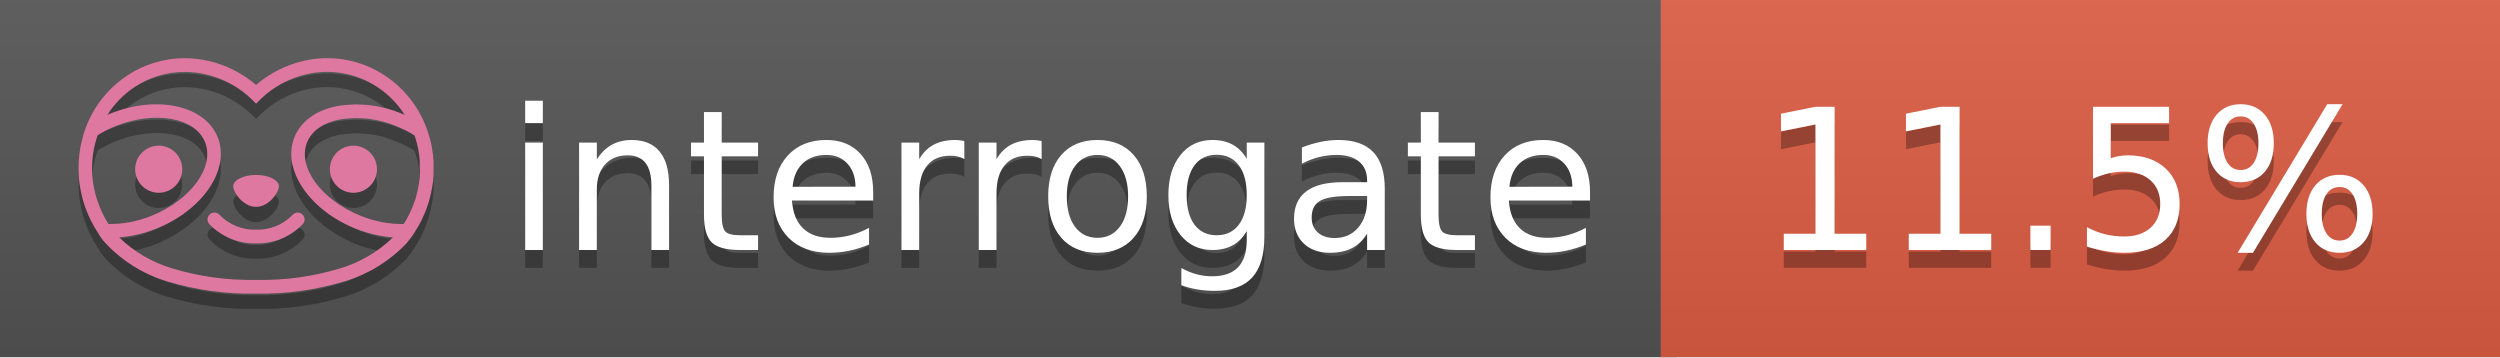
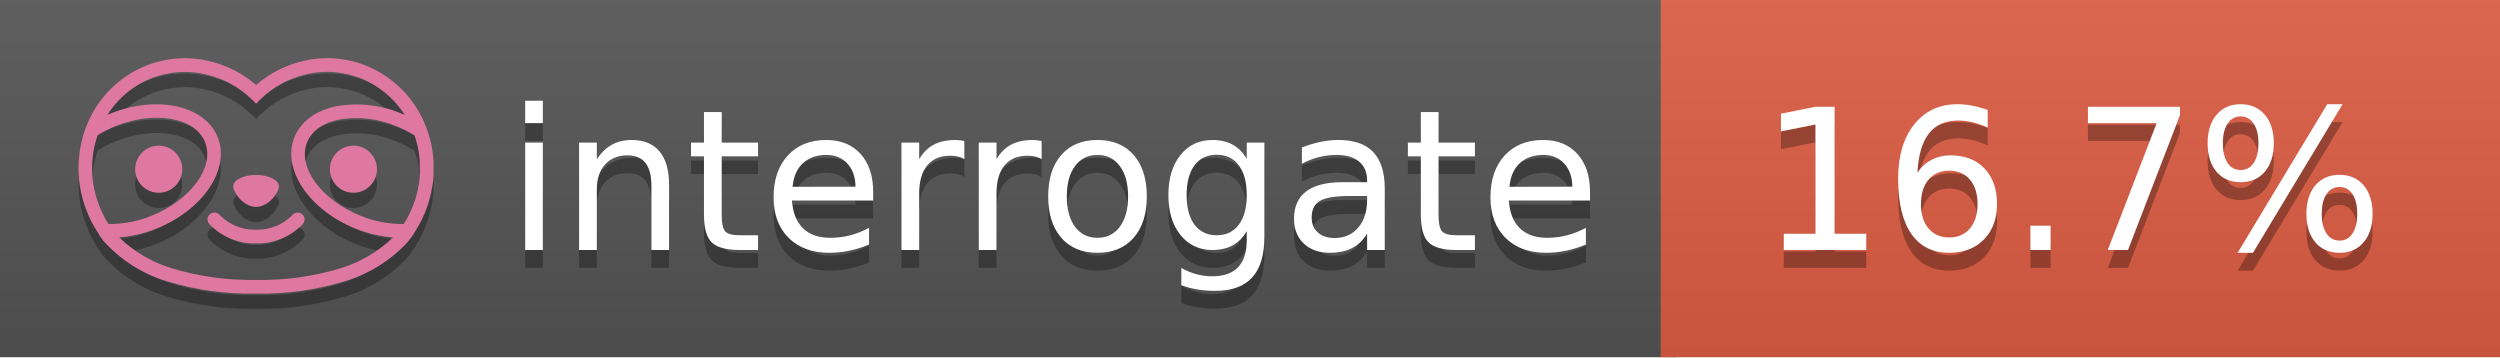
<svg xmlns="http://www.w3.org/2000/svg" width="140" height="20" viewBox="0 0 140 20" version="1.1" xml:space="preserve" style="fill-rule:evenodd;clip-rule:evenodd;stroke-linejoin:round;stroke-miterlimit:2;">
  <g transform="matrix(1,0,0,1,22,0)">
    <g id="backgrounds" transform="matrix(1.32789,0,0,1,-22.3892,0)">
      <rect x="0" y="0" width="71" height="20" style="fill:rgb(85,85,85);" />
    </g>
    <rect x="71" y="0" width="47" height="20" data-interrogate="color" style="fill:#e05d44" />
    <g transform="matrix(1.19746,0,0,1,-22.3744,-4.85723e-16)">
      <rect x="0" y="0" width="118" height="20" style="fill:url(#_Linear1);" />
    </g>
  </g>
  <g fill="#fff" text-anchor="middle" font-family="DejaVu Sans,Verdana,Geneva,sans-serif" font-size="110">
    <text x="590" y="150" fill="#010101" fill-opacity=".3" transform="scale(.1)" textLength="610">interrogate</text>
    <text x="590" y="140" transform="scale(.1)" textLength="610">interrogate</text>
-     <text x="1160" y="150" fill="#010101" fill-opacity=".3" transform="scale(.1)" textLength="370" data-interrogate="result">11.5%</text>
-     <text x="1160" y="140" transform="scale(.1)" textLength="370" data-interrogate="result">11.5%</text>
+     <text x="1160" y="150" fill="#010101" fill-opacity=".3" transform="scale(.1)" textLength="370" data-interrogate="result">16.7%</text>
+     <text x="1160" y="140" transform="scale(.1)" textLength="370" data-interrogate="result">16.7%</text>
  </g>
  <g id="logo-shadow" transform="matrix(0.854876,0,0,0.854876,-6.73514,1.732)">
    <g transform="matrix(0.299012,0,0,0.299012,9.70229,-6.68582)">
      <path d="M50,64.25C52.76,64.25 55,61.13 55,59.75C55,58.37 52.76,57.25 50,57.25C47.24,57.25 45,58.37 45,59.75C45,61.13 47.24,64.25 50,64.25Z" style="fill:rgb(1,1,1);fill-opacity:0.3;fill-rule:nonzero;" />
    </g>
    <g transform="matrix(0.299012,0,0,0.299012,9.70229,-6.68582)">
      <path d="M88,49.05C86.506,43.475 83.018,38.638 78.2,35.46C72.969,32.002 66.539,30.844 60.43,32.26C56.576,33.145 52.995,34.958 50,37.54C46.998,34.958 43.411,33.149 39.55,32.27C33.441,30.853 27.011,32.011 21.78,35.47C16.97,38.652 13.489,43.489 12,49.06L12,49.13C11.82,49.79 11.66,50.46 11.53,51.13C11.146,53.207 11.021,55.323 11.16,57.43C11.16,58.03 11.26,58.63 11.34,59.23C11.34,59.51 11.43,59.79 11.48,60.07C11.53,60.35 11.58,60.68 11.64,60.98C11.7,61.28 11.8,61.69 11.89,62.05C11.98,62.41 11.99,62.47 12.05,62.68C12.16,63.07 12.28,63.46 12.41,63.84L12.58,64.34C12.72,64.74 12.88,65.14 13.04,65.53L13.23,65.98C13.403,66.373 13.583,66.767 13.77,67.16L13.99,67.59C14.19,67.97 14.39,68.35 14.61,68.73L14.87,69.15C15.1,69.52 15.33,69.89 15.58,70.26L15.58,70.32L15.99,70.93C16.14,71.14 16.29,71.36 16.45,71.57C20.206,75.83 25.086,78.95 30.53,80.57C36.839,82.48 43.41,83.385 50,83.25C56.599,83.374 63.177,82.456 69.49,80.53C74.644,78.978 79.303,76.102 83,72.19C83.34,71.78 83.65,71.35 84,70.92L84.18,70.66L84.33,70.44L84.41,70.32C84.55,70.12 84.67,69.9 84.81,69.7C85.07,69.3 85.32,68.89 85.55,68.48C85.78,68.07 86.02,67.65 86.23,67.22C86.31,67.05 86.39,66.88 86.47,66.7C86.67,66.28 86.85,65.87 87.03,65.44L87.23,64.92C87.397,64.487 87.55,64.05 87.69,63.61L87.85,63.09C87.98,62.64 88.1,62.19 88.21,61.74C88.21,61.57 88.3,61.39 88.33,61.22C88.43,60.75 88.52,60.22 88.6,59.79C88.6,59.64 88.66,59.49 88.68,59.33C88.77,58.71 88.84,58.08 88.88,57.45L88.88,54.17C88.817,53.164 88.693,52.162 88.51,51.17C88.38,50.5 88.23,49.84 88.05,49.17L88,49.05ZM85.89,56.44L85.89,57.23C85.89,57.78 85.79,58.32 85.72,58.86C85.72,59.01 85.72,59.15 85.65,59.3C85.59,59.7 85.51,60.11 85.43,60.51L85.32,60.99C85.23,61.38 85.12,61.77 85.01,62.16C85.01,62.31 84.93,62.46 84.88,62.6C84.74,63.04 84.59,63.47 84.42,63.9L84.27,64.28C84.1,64.71 83.91,65.14 83.71,65.56C83.51,65.98 83.43,66.12 83.28,66.4L83.01,66.91C82.83,67.223 82.643,67.537 82.45,67.85L82.35,68.01C79.121,68.047 75.918,67.434 72.93,66.21C64.27,62.74 59,55.52 61.18,50.11C62.18,47.6 64.7,45.82 68.26,45.11C72.489,44.395 76.835,44.908 80.78,46.59C82.141,47.144 83.453,47.813 84.7,48.59C84.76,48.76 84.82,48.93 84.88,49.1C84.94,49.27 85.05,49.63 85.12,49.9C85.28,50.5 85.44,51.1 85.55,51.73C85.691,52.507 85.792,53.292 85.85,54.08L85.85,55.89C85.85,56.12 85.91,56.25 85.91,56.45L85.89,56.44ZM17.66,68C16.668,66.435 15.869,64.756 15.28,63L15.17,62.68C15.06,62.35 14.96,62.01 14.87,61.68C14.823,61.493 14.777,61.31 14.73,61.13C14.66,60.84 14.59,60.55 14.53,60.27C14.47,59.99 14.43,59.72 14.38,59.44C14.33,59.16 14.3,59 14.27,58.78C14.2,58.27 14.15,57.78 14.11,57.23L14.11,57.03C14.008,55.236 14.122,53.437 14.45,51.67C14.56,51.06 14.71,50.46 14.88,49.87C14.96,49.59 15.04,49.32 15.13,49.05C15.22,48.78 15.24,48.72 15.3,48.55C16.548,47.774 17.859,47.105 19.22,46.55C27.86,43.09 36.65,44.67 38.82,50.08C40.99,55.49 35.73,62.74 27.09,66.2C24.101,67.431 20.893,68.043 17.66,68ZM68.57,77.68C62.554,79.508 56.287,80.376 50,80.25C43.737,80.37 37.495,79.506 31.5,77.69C27.185,76.38 23.243,74.062 20,70.93C22.815,70.706 25.58,70.055 28.2,69C38.37,64.92 44.39,56 41.6,49C38.81,42 28.27,39.72 18.1,43.8L17.43,44.09C18.973,41.648 21.019,39.561 23.43,37.97C26.671,35.824 30.473,34.68 34.36,34.68C35.884,34.681 37.404,34.852 38.89,35.19C42.694,36.049 46.191,37.935 49,40.64L50,41.64L51,40.64C53.797,37.937 57.279,36.049 61.07,35.18C66.402,33.947 72.014,34.968 76.57,38C78.98,39.588 81.026,41.671 82.57,44.11L81.9,43.82C77.409,41.921 72.464,41.355 67.66,42.19C63.08,43.12 59.79,45.54 58.39,49.02C55.6,55.97 61.62,64.94 71.79,69.02C74.414,70.07 77.182,70.714 80,70.93C76.776,74.05 72.859,76.363 68.57,77.68Z" style="fill:rgb(1,1,1);fill-opacity:0.3;fill-rule:nonzero;" />
    </g>
    <g transform="matrix(0.299012,0,0,0.299012,9.70229,-6.68582)">
      <circle cx="71.33" cy="56" r="5.16" style="fill:rgb(1,1,1);fill-opacity:0.3;" />
    </g>
    <g transform="matrix(0.299012,0,0,0.299012,9.70229,-6.68582)">
      <circle cx="28.67" cy="56" r="5.16" style="fill:rgb(1,1,1);fill-opacity:0.3;" />
    </g>
    <g transform="matrix(0.299012,0,0,0.299012,9.70229,-6.68582)">
      <path d="M58,66C55.912,68.161 53.003,69.339 50,69.24C46.997,69.339 44.088,68.161 42,66C41.714,65.677 41.302,65.491 40.87,65.491C40.042,65.491 39.361,66.172 39.361,67C39.361,67.368 39.496,67.724 39.74,68C42.403,70.804 46.134,72.35 50,72.25C53.862,72.347 57.59,70.802 60.25,68C60.495,67.725 60.63,67.369 60.63,67C60.63,66.174 59.951,65.495 59.125,65.495C58.695,65.495 58.285,65.679 58,66Z" style="fill:rgb(1,1,1);fill-opacity:0.3;fill-rule:nonzero;" />
    </g>
  </g>
  <g id="logo-pink" transform="matrix(0.854876,0,0,0.854876,-6.73514,0.877124)">
    <g transform="matrix(0.299012,0,0,0.299012,9.70229,-6.68582)">
      <path d="M50,64.25C52.76,64.25 55,61.13 55,59.75C55,58.37 52.76,57.25 50,57.25C47.24,57.25 45,58.37 45,59.75C45,61.13 47.24,64.25 50,64.25Z" style="fill:rgb(222,120,160);fill-rule:nonzero;" />
    </g>
    <g transform="matrix(0.299012,0,0,0.299012,9.70229,-6.68582)">
      <path d="M88,49.05C86.506,43.475 83.018,38.638 78.2,35.46C72.969,32.002 66.539,30.844 60.43,32.26C56.576,33.145 52.995,34.958 50,37.54C46.998,34.958 43.411,33.149 39.55,32.27C33.441,30.853 27.011,32.011 21.78,35.47C16.97,38.652 13.489,43.489 12,49.06L12,49.13C11.82,49.79 11.66,50.46 11.53,51.13C11.146,53.207 11.021,55.323 11.16,57.43C11.16,58.03 11.26,58.63 11.34,59.23C11.34,59.51 11.43,59.79 11.48,60.07C11.53,60.35 11.58,60.68 11.64,60.98C11.7,61.28 11.8,61.69 11.89,62.05C11.98,62.41 11.99,62.47 12.05,62.68C12.16,63.07 12.28,63.46 12.41,63.84L12.58,64.34C12.72,64.74 12.88,65.14 13.04,65.53L13.23,65.98C13.403,66.373 13.583,66.767 13.77,67.16L13.99,67.59C14.19,67.97 14.39,68.35 14.61,68.73L14.87,69.15C15.1,69.52 15.33,69.89 15.58,70.26L15.58,70.32L15.99,70.93C16.14,71.14 16.29,71.36 16.45,71.57C20.206,75.83 25.086,78.95 30.53,80.57C36.839,82.48 43.41,83.385 50,83.25C56.599,83.374 63.177,82.456 69.49,80.53C74.644,78.978 79.303,76.102 83,72.19C83.34,71.78 83.65,71.35 84,70.92L84.18,70.66L84.33,70.44L84.41,70.32C84.55,70.12 84.67,69.9 84.81,69.7C85.07,69.3 85.32,68.89 85.55,68.48C85.78,68.07 86.02,67.65 86.23,67.22C86.31,67.05 86.39,66.88 86.47,66.7C86.67,66.28 86.85,65.87 87.03,65.44L87.23,64.92C87.397,64.487 87.55,64.05 87.69,63.61L87.85,63.09C87.98,62.64 88.1,62.19 88.21,61.74C88.21,61.57 88.3,61.39 88.33,61.22C88.43,60.75 88.52,60.22 88.6,59.79C88.6,59.64 88.66,59.49 88.68,59.33C88.77,58.71 88.84,58.08 88.88,57.45L88.88,54.17C88.817,53.164 88.693,52.162 88.51,51.17C88.38,50.5 88.23,49.84 88.05,49.17L88,49.05ZM85.89,56.44L85.89,57.23C85.89,57.78 85.79,58.32 85.72,58.86C85.72,59.01 85.72,59.15 85.65,59.3C85.59,59.7 85.51,60.11 85.43,60.51L85.32,60.99C85.23,61.38 85.12,61.77 85.01,62.16C85.01,62.31 84.93,62.46 84.88,62.6C84.74,63.04 84.59,63.47 84.42,63.9L84.27,64.28C84.1,64.71 83.91,65.14 83.71,65.56C83.51,65.98 83.43,66.12 83.28,66.4L83.01,66.91C82.83,67.223 82.643,67.537 82.45,67.85L82.35,68.01C79.121,68.047 75.918,67.434 72.93,66.21C64.27,62.74 59,55.52 61.18,50.11C62.18,47.6 64.7,45.82 68.26,45.11C72.489,44.395 76.835,44.908 80.78,46.59C82.141,47.144 83.453,47.813 84.7,48.59C84.76,48.76 84.82,48.93 84.88,49.1C84.94,49.27 85.05,49.63 85.12,49.9C85.28,50.5 85.44,51.1 85.55,51.73C85.691,52.507 85.792,53.292 85.85,54.08L85.85,55.89C85.85,56.12 85.91,56.25 85.91,56.45L85.89,56.44ZM17.66,68C16.668,66.435 15.869,64.756 15.28,63L15.17,62.68C15.06,62.35 14.96,62.01 14.87,61.68C14.823,61.493 14.777,61.31 14.73,61.13C14.66,60.84 14.59,60.55 14.53,60.27C14.47,59.99 14.43,59.72 14.38,59.44C14.33,59.16 14.3,59 14.27,58.78C14.2,58.27 14.15,57.78 14.11,57.23L14.11,57.03C14.008,55.236 14.122,53.437 14.45,51.67C14.56,51.06 14.71,50.46 14.88,49.87C14.96,49.59 15.04,49.32 15.13,49.05C15.22,48.78 15.24,48.72 15.3,48.55C16.548,47.774 17.859,47.105 19.22,46.55C27.86,43.09 36.65,44.67 38.82,50.08C40.99,55.49 35.73,62.74 27.09,66.2C24.101,67.431 20.893,68.043 17.66,68ZM68.57,77.68C62.554,79.508 56.287,80.376 50,80.25C43.737,80.37 37.495,79.506 31.5,77.69C27.185,76.38 23.243,74.062 20,70.93C22.815,70.706 25.58,70.055 28.2,69C38.37,64.92 44.39,56 41.6,49C38.81,42 28.27,39.72 18.1,43.8L17.43,44.09C18.973,41.648 21.019,39.561 23.43,37.97C26.671,35.824 30.473,34.68 34.36,34.68C35.884,34.681 37.404,34.852 38.89,35.19C42.694,36.049 46.191,37.935 49,40.64L50,41.64L51,40.64C53.797,37.937 57.279,36.049 61.07,35.18C66.402,33.947 72.014,34.968 76.57,38C78.98,39.588 81.026,41.671 82.57,44.11L81.9,43.82C77.409,41.921 72.464,41.355 67.66,42.19C63.08,43.12 59.79,45.54 58.39,49.02C55.6,55.97 61.62,64.94 71.79,69.02C74.414,70.07 77.182,70.714 80,70.93C76.776,74.05 72.859,76.363 68.57,77.68Z" style="fill:rgb(222,120,160);fill-rule:nonzero;" />
    </g>
    <g transform="matrix(0.299012,0,0,0.299012,9.70229,-6.68582)">
      <circle cx="71.33" cy="56" r="5.16" style="fill:rgb(222,120,160);" />
    </g>
    <g transform="matrix(0.299012,0,0,0.299012,9.70229,-6.68582)">
      <circle cx="28.67" cy="56" r="5.16" style="fill:rgb(222,120,160);" />
    </g>
    <g transform="matrix(0.299012,0,0,0.299012,9.70229,-6.68582)">
      <path d="M58,66C55.912,68.161 53.003,69.339 50,69.24C46.997,69.339 44.088,68.161 42,66C41.714,65.677 41.302,65.491 40.87,65.491C40.042,65.491 39.361,66.172 39.361,67C39.361,67.368 39.496,67.724 39.74,68C42.403,70.804 46.134,72.35 50,72.25C53.862,72.347 57.59,70.802 60.25,68C60.495,67.725 60.63,67.369 60.63,67C60.63,66.174 59.951,65.495 59.125,65.495C58.695,65.495 58.285,65.679 58,66Z" style="fill:rgb(222,120,160);fill-rule:nonzero;" />
    </g>
  </g>
  <defs>
    <linearGradient id="_Linear1" x1="0" y1="0" x2="1" y2="0" gradientUnits="userSpaceOnUse" gradientTransform="matrix(1.22465e-15,20,-20,1.22465e-15,0,0)">
      <stop offset="0" style="stop-color:rgb(187,187,187);stop-opacity:0.1" />
      <stop offset="1" style="stop-color:black;stop-opacity:0.1" />
    </linearGradient>
  </defs>
</svg>
